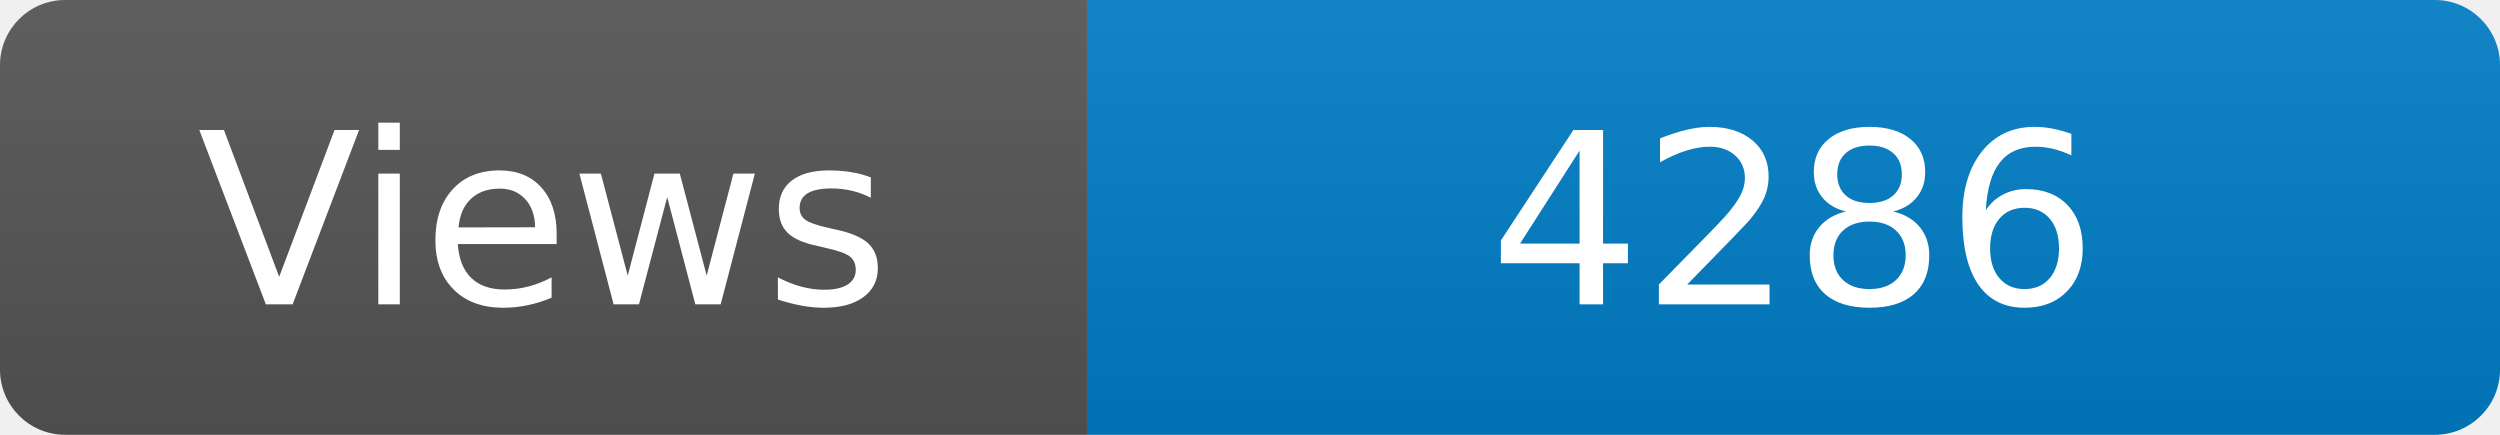
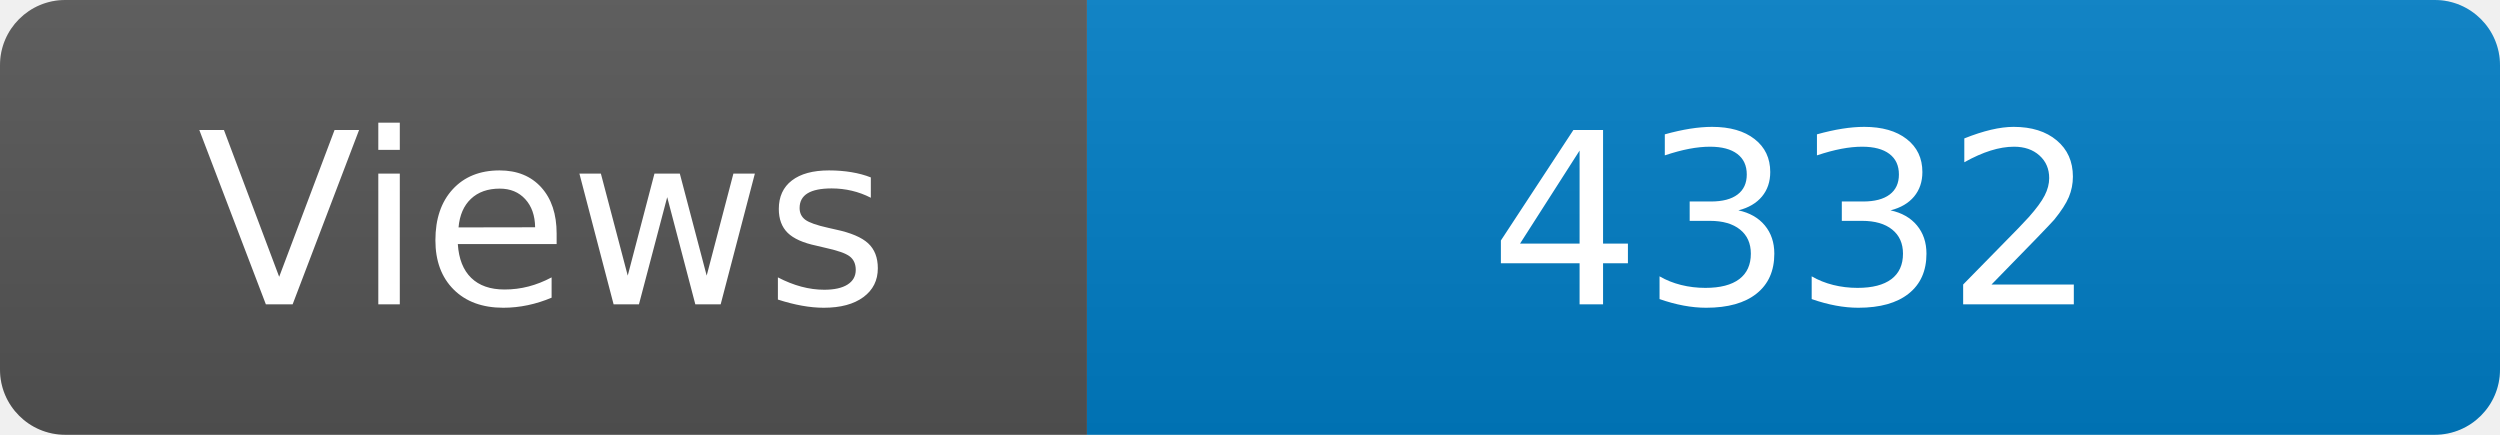
<svg xmlns="http://www.w3.org/2000/svg" width="115" height="20" role="img" aria-label="Maintained?: yes">
  <linearGradient id="s" x2="0" y2="100%">
    <stop offset="0" stop-color="#bbb" stop-opacity=".1" />
    <stop offset="1" stop-opacity=".1" />
  </linearGradient>
  <clipPath id="r">
    <rect width="115" height="20" rx="3" fill="#fff" />
  </clipPath>
  <g clip-path="url(#r)">
    <rect width="50" height="20" fill="#555" />
    <rect x="50" width="160" height="20" fill="#007ec6" />
    <rect width="115" height="20" fill="url(#s)" />
  </g>
  <g fill="#fff" text-anchor="middle" font-family="Verdana,Geneva,DejaVu Sans,sans-serif" font-size="110">
    <text x="250" y="140" transform="scale(.1)" fill="#fff">Views</text>
-     <text x="825" y="140" transform="scale(.1)" fill="#fff">4286</text>
+     <text x="825" y="140" transform="scale(.1)" fill="#fff">4332</text>
  </g>
</svg>
